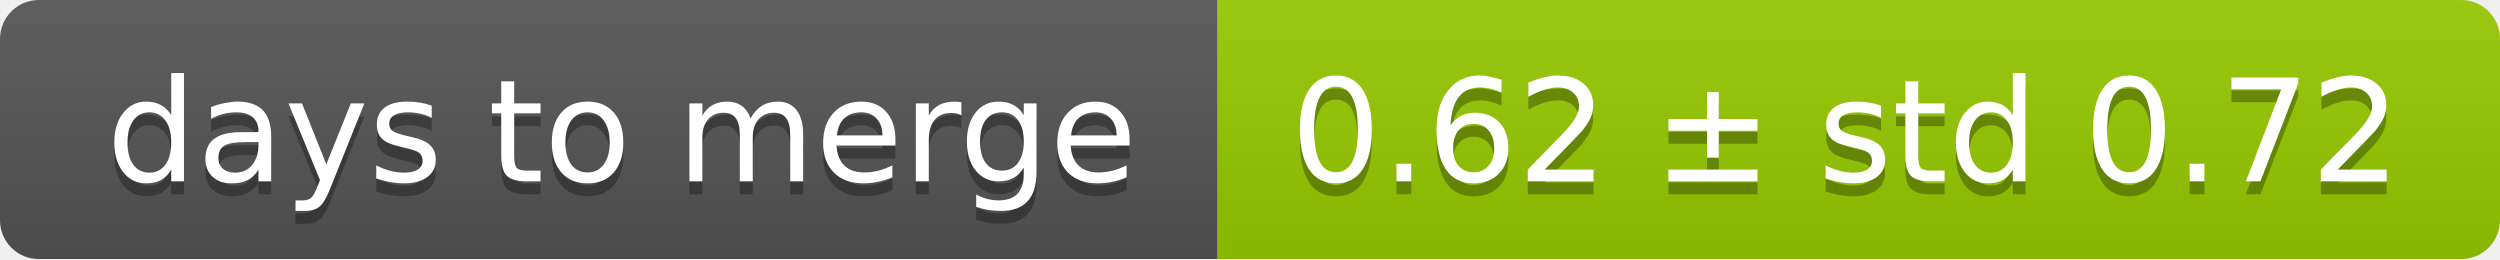
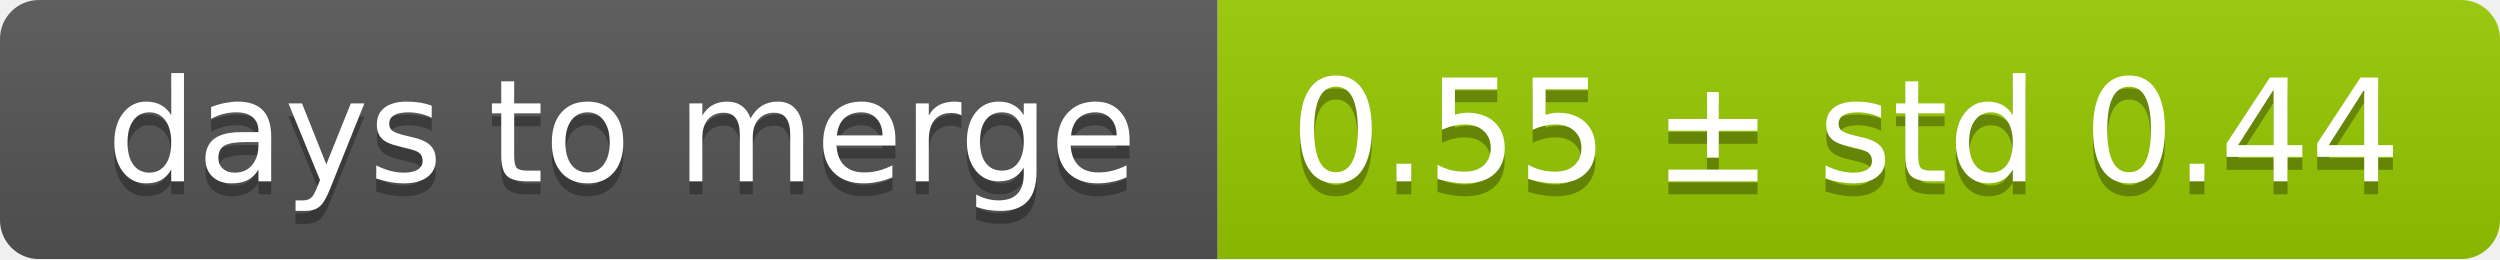
<svg xmlns="http://www.w3.org/2000/svg" width="193" height="20">
  <linearGradient id="smooth" x2="0" y2="100%">
    <stop offset="0" stop-color="#bbb" stop-opacity=".1" />
    <stop offset="1" stop-opacity=".1" />
  </linearGradient>
  <mask id="round">
    <rect width="193" height="20" rx="3" fill="#fff" />
  </mask>
  <g mask="url(#round)">
    <rect width="94" height="20" fill="#555" />
    <rect x="94" width="99" height="20" fill="#97ca00" />
    <rect width="193" height="20" fill="url(#smooth)" />
  </g>
  <g fill="#fff" text-anchor="middle" font-family="DejaVu Sans,Verdana,Geneva,sans-serif" font-size="11">
    <text x="48" y="15" fill="#010101" fill-opacity=".3">days to merge</text>
    <text x="48" y="14">days to merge</text>
-     <text x="142.5" y="15" fill="#010101" fill-opacity=".3">0.62 ± std 0.72</text>
-     <text x="142.5" y="14">0.62 ± std 0.72</text>
+     <text x="142.5" y="15" fill="#010101" fill-opacity=".3">0.55 ± std 0.44</text>
+     <text x="142.5" y="14">0.55 ± std 0.44</text>
  </g>
</svg>
